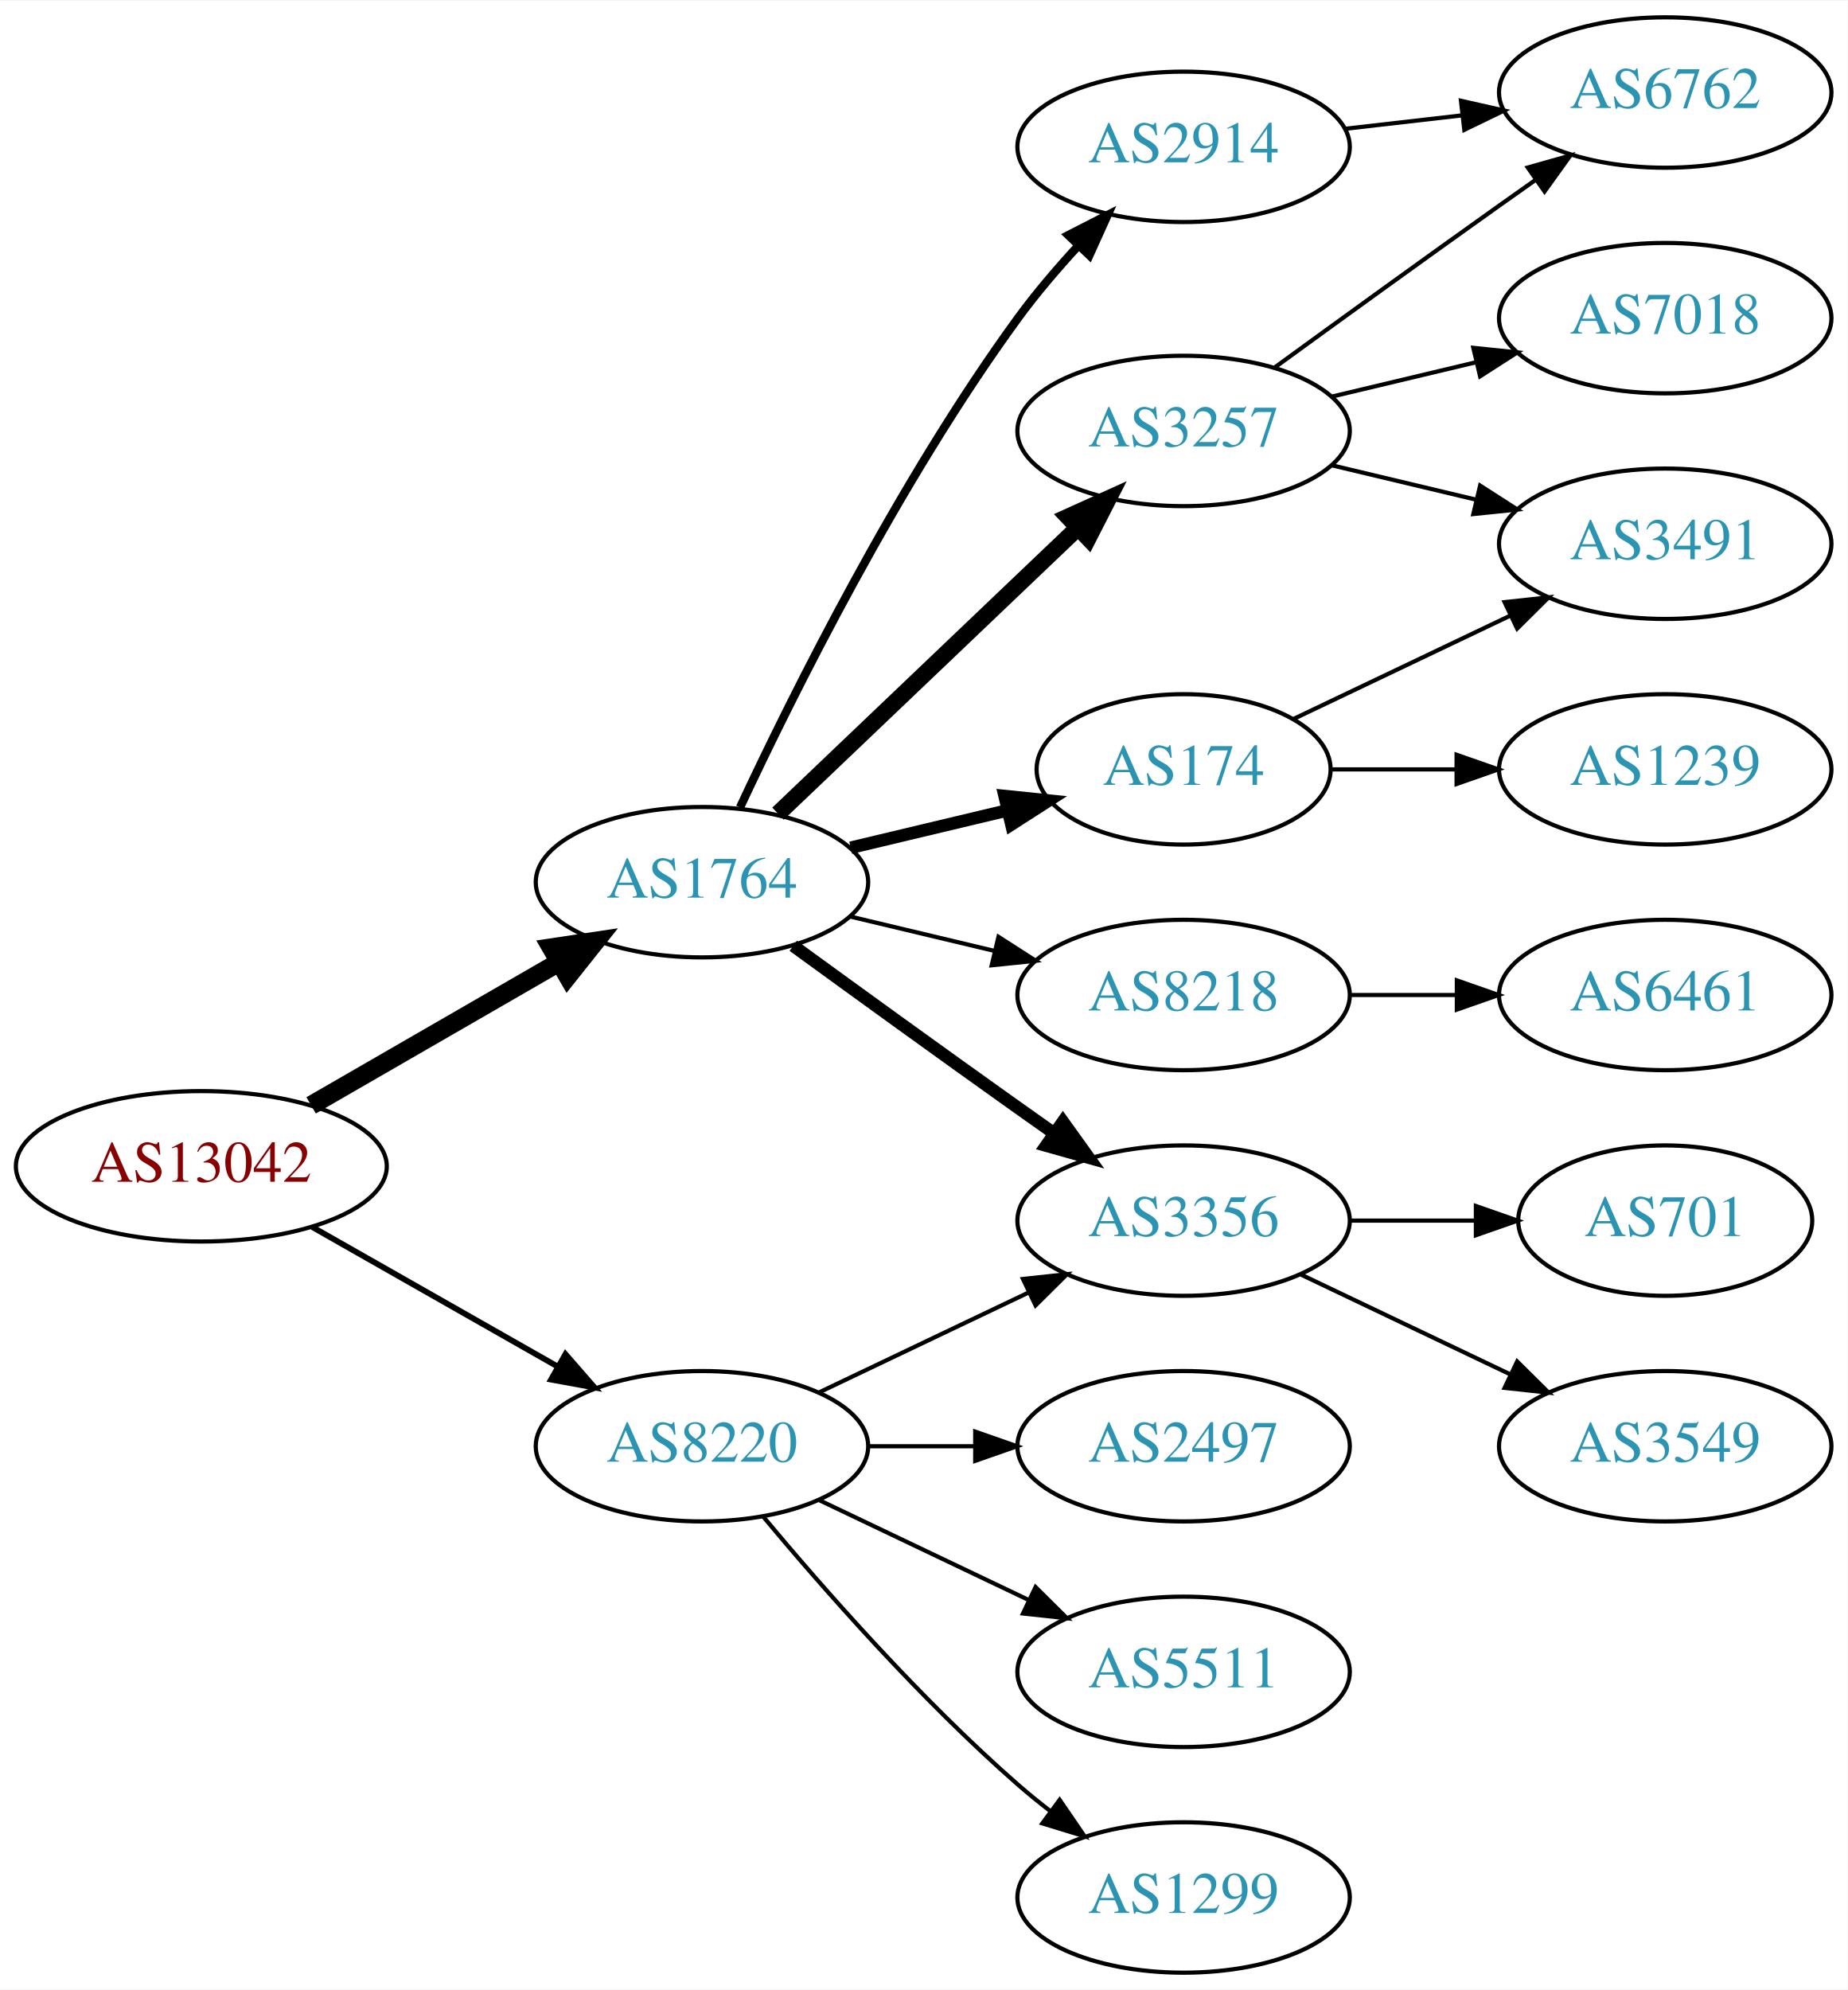
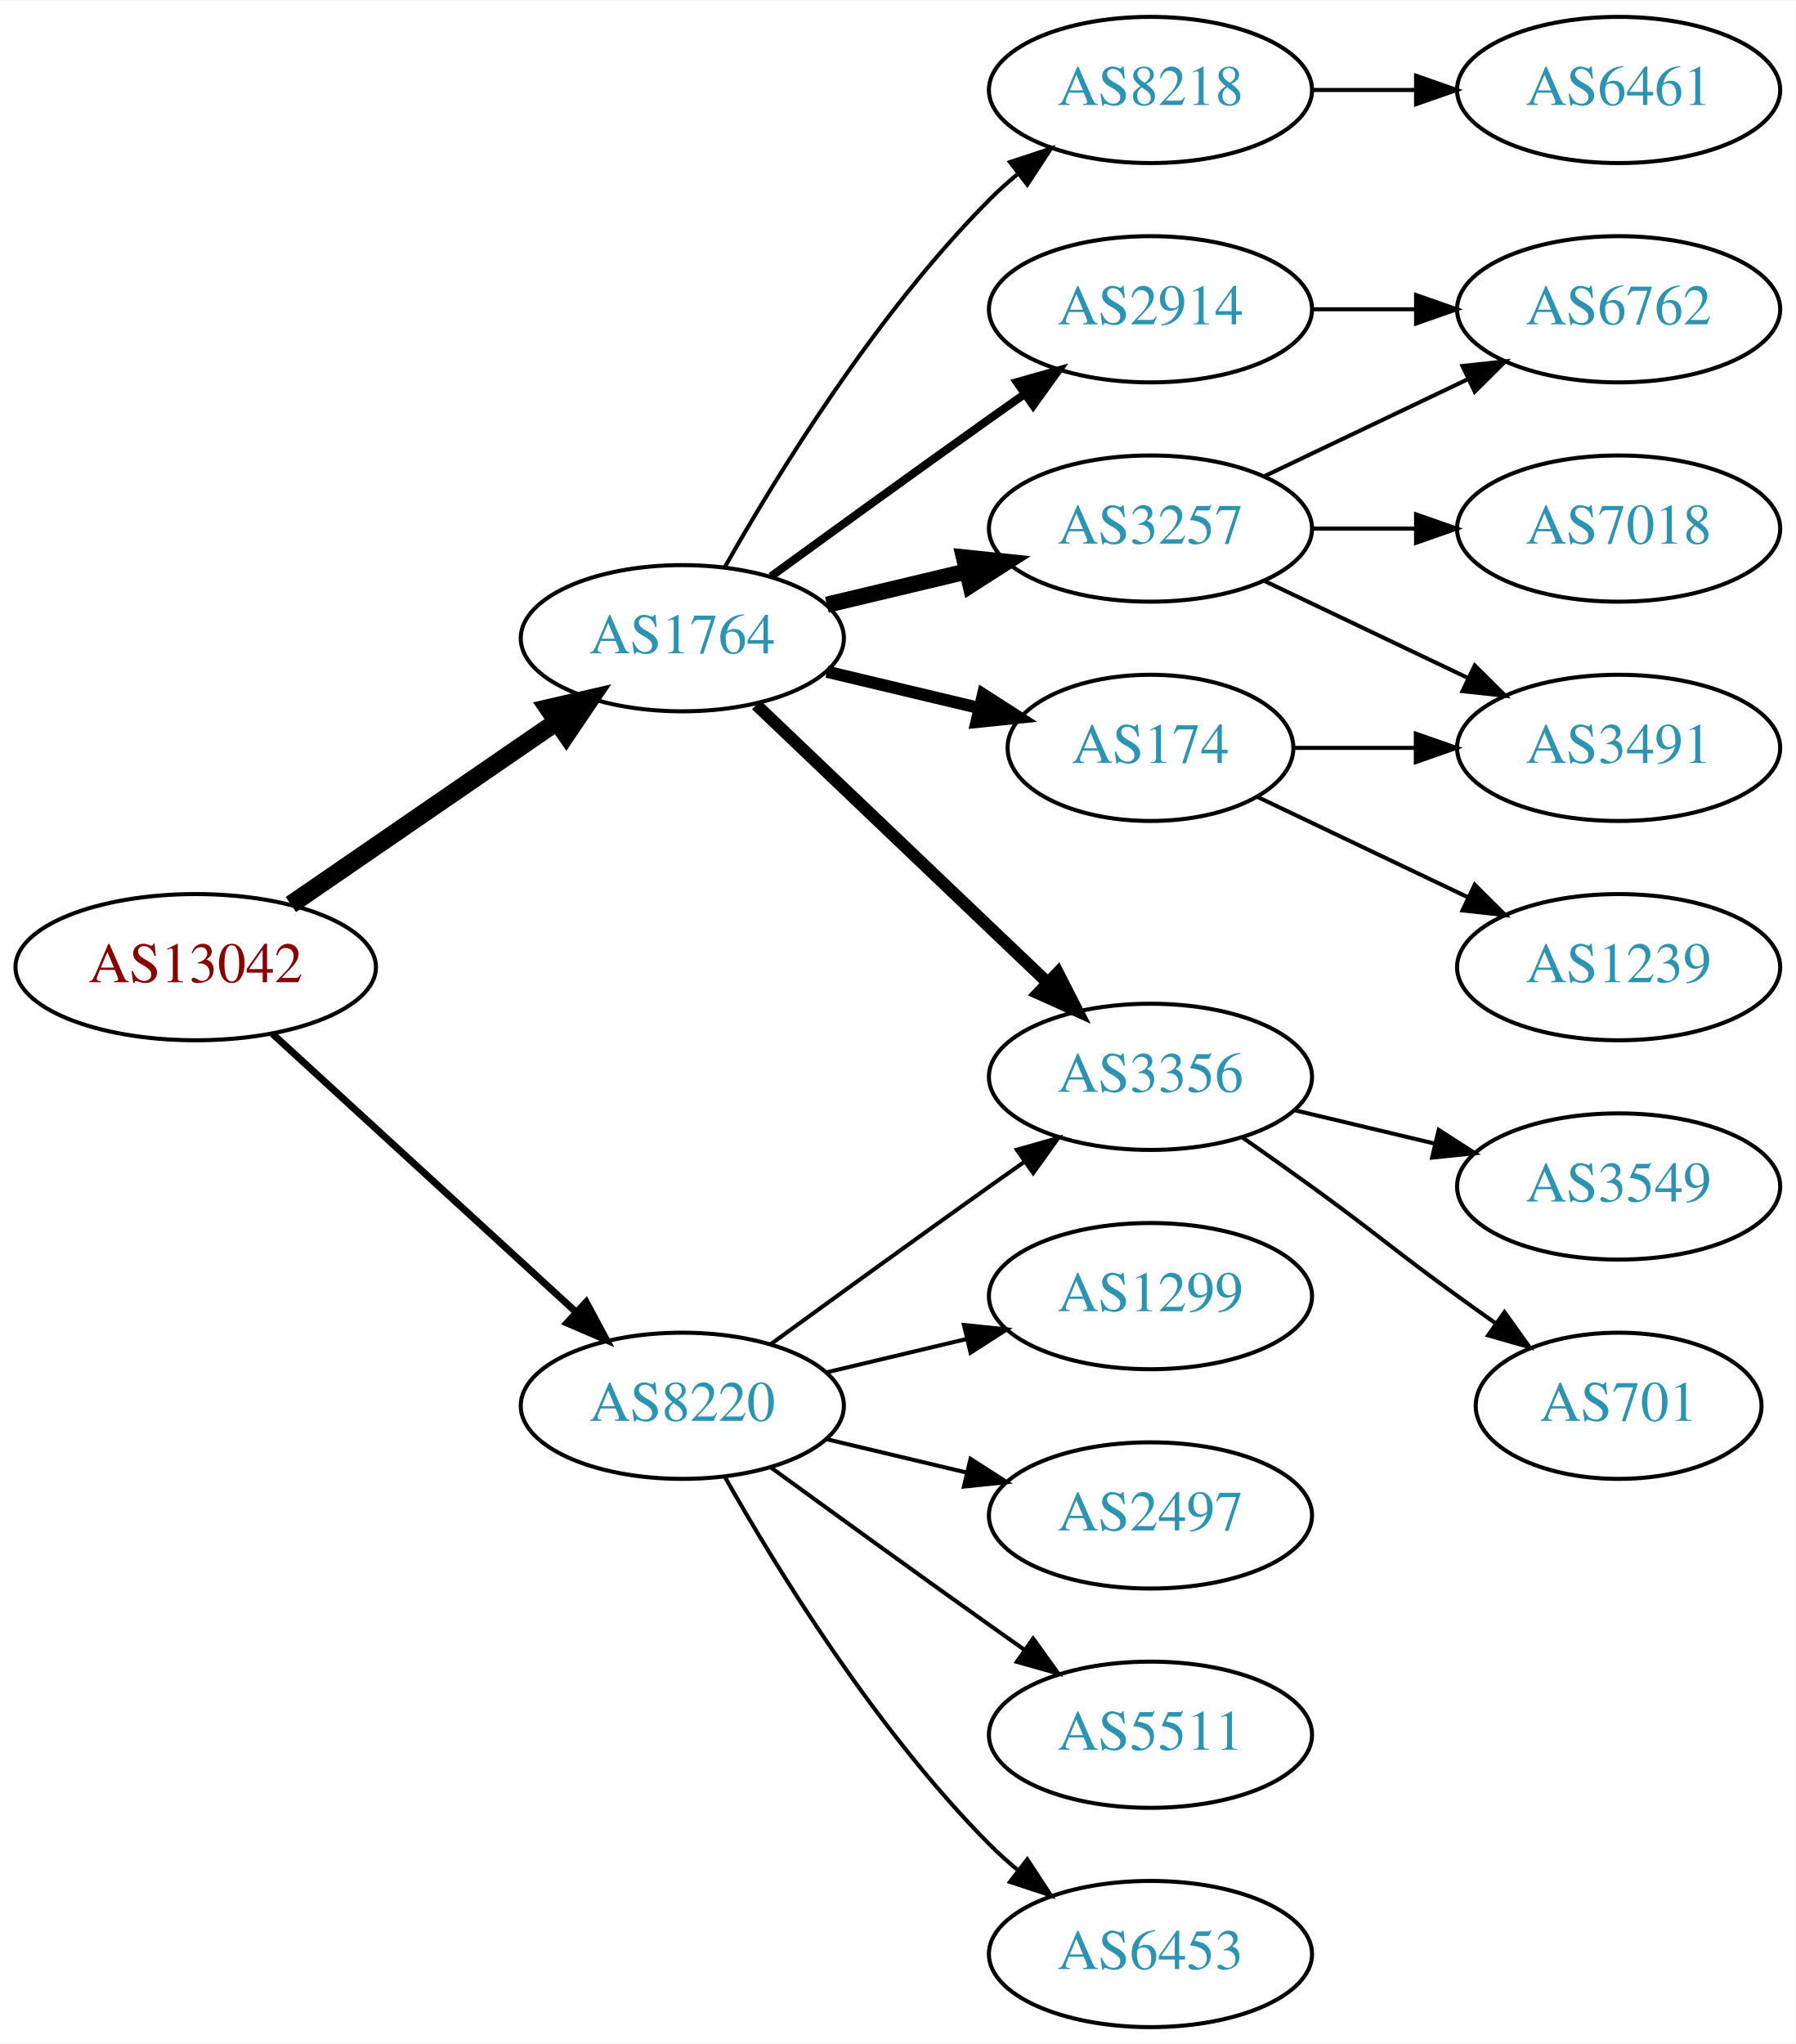
- <svg xmlns="http://www.w3.org/2000/svg" xmlns:xlink="http://www.w3.org/1999/xlink" width="442pt" height="476pt" viewBox="0.00 0.00 442.27 476.00">
-   <g id="graph0" class="graph" transform="scale(1 1) rotate(0) translate(4 472)">
-     <polygon fill="white" stroke="none" points="-4,4 -4,-472 438.271,-472 438.271,4 -4,4" />
+ <svg xmlns="http://www.w3.org/2000/svg" xmlns:xlink="http://www.w3.org/1999/xlink" width="442pt" height="503pt" viewBox="0.00 0.00 442.27 503.00">
+   <g id="graph0" class="graph" transform="scale(1 1) rotate(0) translate(4 499)">
+     <polygon fill="white" stroke="none" points="-4,4 -4,-499 438.271,-499 438.271,4 -4,4" />
    <g id="node1" class="node">
      <g id="a_node1">
        <a xlink:href="/asn/13042" xlink:title="AS13042 ~ Oesterreichische Nationalbank [AT]">
-           <ellipse fill="#ffffff" stroke="black" cx="44.196" cy="-193" rx="44.393" ry="18" />
-           <text text-anchor="middle" x="44.196" y="-189.3" font-family="Times,serif" font-size="14.00" fill="#880000">AS13042</text>
+           <ellipse fill="#ffffff" stroke="black" cx="44.196" cy="-261" rx="44.393" ry="18" />
+           <text text-anchor="middle" x="44.196" y="-257.3" font-family="Times,serif" font-size="14.00" fill="#880000">AS13042</text>
        </a>
      </g>
    </g>
    <g id="node2" class="node">
      <g id="a_node2">
        <a xlink:href="/asn/1764" xlink:title="AS1764 ~ NEXTLAYER-AS [AT]">
-           <ellipse fill="#ffffff" stroke="black" cx="164.039" cy="-261" rx="39.794" ry="18" />
-           <text text-anchor="middle" x="164.039" y="-257.3" font-family="Times,serif" font-size="14.00" fill="#2c94b3">AS1764</text>
+           <ellipse fill="#ffffff" stroke="black" cx="164.039" cy="-342" rx="39.794" ry="18" />
+           <text text-anchor="middle" x="164.039" y="-338.3" font-family="Times,serif" font-size="14.00" fill="#2c94b3">AS1764</text>
        </a>
      </g>
    </g>
    <g id="edge1" class="edge">
-       <path fill="none" stroke="black" stroke-width="4.5" d="M70.476,-207.588C87.796,-217.582 110.947,-230.941 129.763,-241.799" />
-       <polygon fill="black" stroke="black" stroke-width="4.5" points="127.978,-245.314 138.607,-246.902 131.914,-238.493 127.978,-245.314" />
+       <path fill="none" stroke="black" stroke-width="4.5" d="M67.639,-276.426C86.22,-289.198 112.781,-307.455 133.161,-321.463" />
+       <polygon fill="black" stroke="black" stroke-width="4.5" points="131.003,-324.758 141.475,-327.178 135.464,-318.269 131.003,-324.758" />
    </g>
    <g id="node3" class="node">
      <g id="a_node3">
        <a xlink:href="/asn/8220" xlink:title="AS8220 ~ COLT [GB]">
-           <ellipse fill="#ffffff" stroke="black" cx="164.039" cy="-126" rx="39.794" ry="18" />
-           <text text-anchor="middle" x="164.039" y="-122.3" font-family="Times,serif" font-size="14.00" fill="#2c94b3">AS8220</text>
+           <ellipse fill="#ffffff" stroke="black" cx="164.039" cy="-153" rx="39.794" ry="18" />
+           <text text-anchor="middle" x="164.039" y="-149.3" font-family="Times,serif" font-size="14.00" fill="#2c94b3">AS8220</text>
        </a>
      </g>
    </g>
    <g id="edge2" class="edge">
-       <path fill="none" stroke="black" stroke-width="1.385" d="M70.766,-178.462C87.985,-168.672 110.871,-155.66 129.542,-145.045" />
-       <polygon fill="black" stroke="black" stroke-width="1.385" points="131.363,-148.036 138.326,-140.05 127.903,-141.95 131.363,-148.036" />
+       <path fill="none" stroke="black" stroke-width="1.731" d="M63.094,-244.597C83.022,-226.333 115.38,-196.678 137.857,-176.079" />
+       <polygon fill="black" stroke="black" stroke-width="1.731" points="140.351,-178.54 145.359,-169.203 135.622,-173.38 140.351,-178.54" />
    </g>
    <g id="node4" class="node">
      <g id="a_node4">
        <a xlink:href="/asn/3257" xlink:title="AS3257 ~ GTT [DE]">
          <ellipse fill="#ffffff" stroke="black" cx="279.332" cy="-369" rx="39.794" ry="18" />
          <text text-anchor="middle" x="279.332" y="-365.3" font-family="Times,serif" font-size="14.00" fill="#2c94b3">AS3257</text>
        </a>
      </g>
    </g>
    <g id="edge3" class="edge">
-       <path fill="none" stroke="black" stroke-width="4" d="M182.245,-277.403C201.321,-295.587 232.241,-325.063 253.838,-345.651" />
-       <polygon fill="black" stroke="black" stroke-width="4" points="251.681,-348.43 261.334,-352.797 256.511,-343.363 251.681,-348.43" />
+       <path fill="none" stroke="black" stroke-width="4" d="M199.646,-350.248C210.517,-352.838 222.671,-355.735 234.114,-358.462" />
+       <polygon fill="black" stroke="black" stroke-width="4" points="233.397,-361.889 243.936,-360.803 235.02,-355.08 233.397,-361.889" />
    </g>
    <g id="node5" class="node">
      <g id="a_node5">
-         <a xlink:href="/asn/174" xlink:title="AS174 ~ Cogent Communications [US]">
-           <ellipse fill="#ffffff" stroke="black" cx="279.332" cy="-288" rx="35.194" ry="18" />
-           <text text-anchor="middle" x="279.332" y="-284.3" font-family="Times,serif" font-size="14.00" fill="#2c94b3">AS174</text>
+         <a xlink:href="/asn/3356" xlink:title="AS3356 ~ Level 3 Parent, LLC [US]">
+           <ellipse fill="#ffffff" stroke="black" cx="279.332" cy="-234" rx="39.794" ry="18" />
+           <text text-anchor="middle" x="279.332" y="-230.3" font-family="Times,serif" font-size="14.00" fill="#2c94b3">AS3356</text>
        </a>
      </g>
    </g>
    <g id="edge4" class="edge">
-       <path fill="none" stroke="black" stroke-width="3" d="M199.646,-269.248C211.44,-272.058 224.745,-275.229 237.013,-278.153" />
-       <polygon fill="black" stroke="black" stroke-width="3" points="236.479,-281.624 247.018,-280.537 238.101,-274.814 236.479,-281.624" />
+       <path fill="none" stroke="black" stroke-width="3" d="M182.245,-325.597C201.321,-307.413 232.241,-277.937 253.838,-257.349" />
+       <polygon fill="black" stroke="black" stroke-width="3" points="256.511,-259.637 261.334,-250.203 251.681,-254.57 256.511,-259.637" />
    </g>
    <g id="node6" class="node">
      <g id="a_node6">
-         <a xlink:href="/asn/3356" xlink:title="AS3356 ~ Level 3 Parent, LLC [US]">
-           <ellipse fill="#ffffff" stroke="black" cx="279.332" cy="-180" rx="39.794" ry="18" />
-           <text text-anchor="middle" x="279.332" y="-176.3" font-family="Times,serif" font-size="14.00" fill="#2c94b3">AS3356</text>
+         <a xlink:href="/asn/174" xlink:title="AS174 ~ Cogent Communications [US]">
+           <ellipse fill="#ffffff" stroke="black" cx="279.332" cy="-315" rx="35.194" ry="18" />
+           <text text-anchor="middle" x="279.332" y="-311.3" font-family="Times,serif" font-size="14.00" fill="#2c94b3">AS174</text>
        </a>
      </g>
    </g>
    <g id="edge5" class="edge">
-       <path fill="none" stroke="black" stroke-width="3" d="M185.887,-245.778C200.821,-234.909 221.435,-219.975 239.685,-207 242.506,-204.995 245.449,-202.915 248.397,-200.841" />
-       <polygon fill="black" stroke="black" stroke-width="3" points="250.443,-203.681 256.621,-195.074 246.424,-197.95 250.443,-203.681" />
+       <path fill="none" stroke="black" stroke-width="3" d="M199.646,-333.752C211.44,-330.942 224.745,-327.771 237.013,-324.847" />
+       <polygon fill="black" stroke="black" stroke-width="3" points="238.101,-328.186 247.018,-322.463 236.479,-321.376 238.101,-328.186" />
    </g>
    <g id="node7" class="node">
      <g id="a_node7">
-         <a xlink:href="/asn/2914" xlink:title="AS2914 ~ NTT America, Inc. [US]">
-           <ellipse fill="#ffffff" stroke="black" cx="279.332" cy="-437" rx="39.794" ry="18" />
-           <text text-anchor="middle" x="279.332" y="-433.3" font-family="Times,serif" font-size="14.00" fill="#2c94b3">AS2914</text>
+         <a xlink:href="/asn/8218" xlink:title="AS8218 ~ legacy Neotelecoms [FR]">
+           <ellipse fill="#ffffff" stroke="black" cx="279.332" cy="-477" rx="39.794" ry="18" />
+           <text text-anchor="middle" x="279.332" y="-473.3" font-family="Times,serif" font-size="14.00" fill="#2c94b3">AS8218</text>
        </a>
      </g>
    </g>
    <g id="edge6" class="edge">
-       <path fill="none" stroke="black" stroke-width="2" d="M173.147,-278.89C185.625,-305.572 211.108,-356.844 239.685,-396 243.947,-401.839 248.969,-407.724 253.957,-413.142" />
-       <polygon fill="black" stroke="black" stroke-width="2" points="251.715,-415.862 261.149,-420.685 256.782,-411.032 251.715,-415.862" />
+       <path fill="none" stroke="black" d="M174.498,-359.49C187.28,-382.096 211.712,-421.886 239.685,-450 241.796,-452.121 244.092,-454.188 246.477,-456.171" />
+       <polygon fill="black" stroke="black" points="244.73,-459.242 254.793,-462.556 248.993,-453.69 244.73,-459.242" />
    </g>
    <g id="node8" class="node">
      <g id="a_node8">
-         <a xlink:href="/asn/8218" xlink:title="AS8218 ~ legacy Neotelecoms [FR]">
-           <ellipse fill="#ffffff" stroke="black" cx="279.332" cy="-234" rx="39.794" ry="18" />
-           <text text-anchor="middle" x="279.332" y="-230.3" font-family="Times,serif" font-size="14.00" fill="#2c94b3">AS8218</text>
+         <a xlink:href="/asn/2914" xlink:title="AS2914 ~ NTT America, Inc. [US]">
+           <ellipse fill="#ffffff" stroke="black" cx="279.332" cy="-423" rx="39.794" ry="18" />
+           <text text-anchor="middle" x="279.332" y="-419.3" font-family="Times,serif" font-size="14.00" fill="#2c94b3">AS2914</text>
        </a>
      </g>
    </g>
    <g id="edge7" class="edge">
-       <path fill="none" stroke="black" d="M199.646,-252.752C210.517,-250.162 222.671,-247.265 234.114,-244.538" />
-       <polygon fill="black" stroke="black" points="235.02,-247.92 243.936,-242.197 233.397,-241.111 235.02,-247.92" />
-     </g>
-     <g id="edge17" class="edge">
-       <path fill="none" stroke="black" d="M192.175,-138.934C207.169,-146.081 225.99,-155.052 242.213,-162.785" />
-       <polygon fill="black" stroke="black" points="240.884,-166.028 251.417,-167.171 243.895,-159.709 240.884,-166.028" />
+       <path fill="none" stroke="black" stroke-width="2" d="M185.887,-357.222C200.821,-368.091 221.435,-383.025 239.685,-396 242.506,-398.005 245.449,-400.085 248.397,-402.159" />
+       <polygon fill="black" stroke="black" stroke-width="2" points="246.424,-405.05 256.621,-407.926 250.443,-399.319 246.424,-405.05" />
+     </g>
+     <g id="edge21" class="edge">
+       <path fill="none" stroke="black" d="M185.887,-168.222C200.821,-179.091 221.435,-194.025 239.685,-207 242.506,-209.005 245.449,-211.085 248.397,-213.159" />
+       <polygon fill="black" stroke="black" points="246.424,-216.05 256.621,-218.926 250.443,-210.319 246.424,-216.05" />
    </g>
    <g id="node16" class="node">
      <g id="a_node16">
-         <a xlink:href="/asn/1299" xlink:title="AS1299 ~ Telia Carrier [EU]">
-           <ellipse fill="#ffffff" stroke="black" cx="279.332" cy="-18" rx="39.794" ry="18" />
-           <text text-anchor="middle" x="279.332" y="-14.3" font-family="Times,serif" font-size="14.00" fill="#2c94b3">AS1299</text>
-         </a>
-       </g>
-     </g>
-     <g id="edge18" class="edge">
-       <path fill="none" stroke="black" d="M178.669,-109.183C192.951,-92.071 216.498,-65.255 239.685,-45 242.151,-42.846 244.789,-40.706 247.487,-38.628" />
-       <polygon fill="black" stroke="black" points="249.66,-41.375 255.641,-32.63 245.512,-35.736 249.66,-41.375" />
-     </g>
-     <g id="node17" class="node">
-       <g id="a_node17">
        <a xlink:href="/asn/2497" xlink:title="AS2497 ~ Internet Initiative Japan Inc. [JP]">
          <ellipse fill="#ffffff" stroke="black" cx="279.332" cy="-126" rx="39.794" ry="18" />
          <text text-anchor="middle" x="279.332" y="-122.3" font-family="Times,serif" font-size="14.00" fill="#2c94b3">AS2497</text>
        </a>
      </g>
    </g>
-     <g id="edge19" class="edge">
-       <path fill="none" stroke="black" d="M203.711,-126C211.914,-126 220.678,-126 229.21,-126" />
-       <polygon fill="black" stroke="black" points="229.449,-129.5 239.449,-126 229.449,-122.5 229.449,-129.5" />
-     </g>
-     <g id="node18" class="node">
-       <g id="a_node18">
+     <g id="edge17" class="edge">
+       <path fill="none" stroke="black" d="M199.646,-144.752C210.517,-142.162 222.671,-139.265 234.114,-136.538" />
+       <polygon fill="black" stroke="black" points="235.02,-139.92 243.936,-134.197 233.397,-133.111 235.02,-139.92" />
+     </g>
+     <g id="node17" class="node">
+       <g id="a_node17">
        <a xlink:href="/asn/5511" xlink:title="AS5511 ~ Orange S.A. [FR]">
          <ellipse fill="#ffffff" stroke="black" cx="279.332" cy="-72" rx="39.794" ry="18" />
          <text text-anchor="middle" x="279.332" y="-68.3" font-family="Times,serif" font-size="14.00" fill="#2c94b3">AS5511</text>
        </a>
      </g>
    </g>
+     <g id="edge18" class="edge">
+       <path fill="none" stroke="black" d="M185.887,-137.778C200.821,-126.909 221.435,-111.975 239.685,-99 242.506,-96.995 245.449,-94.915 248.397,-92.841" />
+       <polygon fill="black" stroke="black" points="250.443,-95.681 256.621,-87.074 246.424,-89.95 250.443,-95.681" />
+     </g>
+     <g id="node18" class="node">
+       <g id="a_node18">
+         <a xlink:href="/asn/6453" xlink:title="AS6453 ~ TATA COMMUNICATIONS (AMERICA) INC [US]">
+           <ellipse fill="#ffffff" stroke="black" cx="279.332" cy="-18" rx="39.794" ry="18" />
+           <text text-anchor="middle" x="279.332" y="-14.3" font-family="Times,serif" font-size="14.00" fill="#2c94b3">AS6453</text>
+         </a>
+       </g>
+     </g>
+     <g id="edge19" class="edge">
+       <path fill="none" stroke="black" d="M174.498,-135.51C187.28,-112.904 211.712,-73.114 239.685,-45 241.796,-42.879 244.092,-40.812 246.477,-38.829" />
+       <polygon fill="black" stroke="black" points="248.993,-41.31 254.793,-32.444 244.73,-35.758 248.993,-41.31" />
+     </g>
+     <g id="node19" class="node">
+       <g id="a_node19">
+         <a xlink:href="/asn/1299" xlink:title="AS1299 ~ Telia Carrier [EU]">
+           <ellipse fill="#ffffff" stroke="black" cx="279.332" cy="-180" rx="39.794" ry="18" />
+           <text text-anchor="middle" x="279.332" y="-176.3" font-family="Times,serif" font-size="14.00" fill="#2c94b3">AS1299</text>
+         </a>
+       </g>
+     </g>
    <g id="edge20" class="edge">
-       <path fill="none" stroke="black" d="M192.175,-113.066C207.169,-105.919 225.99,-96.948 242.213,-89.215" />
-       <polygon fill="black" stroke="black" points="243.895,-92.291 251.417,-84.829 240.884,-85.972 243.895,-92.291" />
+       <path fill="none" stroke="black" d="M199.646,-161.248C210.517,-163.838 222.671,-166.735 234.114,-169.462" />
+       <polygon fill="black" stroke="black" points="233.397,-172.889 243.936,-171.803 235.02,-166.08 233.397,-172.889" />
+     </g>
+     <g id="node11" class="node">
+       <g id="a_node11">
+         <a xlink:href="/asn/7018" xlink:title="AS7018 ~ AT&amp;T Services, Inc. [US]">
+           <ellipse fill="#ffffff" stroke="black" cx="394.625" cy="-369" rx="39.794" ry="18" />
+           <text text-anchor="middle" x="394.625" y="-365.3" font-family="Times,serif" font-size="14.00" fill="#2c94b3">AS7018</text>
+         </a>
+       </g>
+     </g>
+     <g id="edge10" class="edge">
+       <path fill="none" stroke="black" d="M319.004,-369C327.207,-369 335.971,-369 344.503,-369" />
+       <polygon fill="black" stroke="black" points="344.742,-372.5 354.742,-369 344.742,-365.5 344.742,-372.5" />
+     </g>
+     <g id="node12" class="node">
+       <g id="a_node12">
+         <a xlink:href="/asn/3491" xlink:title="AS3491 ~ PCCW Global, Inc. [US]">
+           <ellipse fill="#ffffff" stroke="black" cx="394.625" cy="-315" rx="39.794" ry="18" />
+           <text text-anchor="middle" x="394.625" y="-311.3" font-family="Times,serif" font-size="14.00" fill="#2c94b3">AS3491</text>
+         </a>
+       </g>
+     </g>
+     <g id="edge11" class="edge">
+       <path fill="none" stroke="black" d="M307.468,-356.066C322.462,-348.919 341.283,-339.948 357.506,-332.215" />
+       <polygon fill="black" stroke="black" points="359.188,-335.291 366.71,-327.829 356.177,-328.972 359.188,-335.291" />
+     </g>
+     <g id="node13" class="node">
+       <g id="a_node13">
+         <a xlink:href="/asn/6762" xlink:title="AS6762 ~ TELECOM ITALIA SPARKLE S.p.A. [IT]">
+           <ellipse fill="#ffffff" stroke="black" cx="394.625" cy="-423" rx="39.794" ry="18" />
+           <text text-anchor="middle" x="394.625" y="-419.3" font-family="Times,serif" font-size="14.00" fill="#2c94b3">AS6762</text>
+         </a>
+       </g>
+     </g>
+     <g id="edge12" class="edge">
+       <path fill="none" stroke="black" d="M307.468,-381.934C322.462,-389.081 341.283,-398.052 357.506,-405.785" />
+       <polygon fill="black" stroke="black" points="356.177,-409.028 366.71,-410.171 359.188,-402.709 356.177,-409.028" />
    </g>
    <g id="node9" class="node">
      <g id="a_node9">
-         <a xlink:href="/asn/6762" xlink:title="AS6762 ~ TELECOM ITALIA SPARKLE S.p.A. [IT]">
-           <ellipse fill="#ffffff" stroke="black" cx="394.625" cy="-450" rx="39.794" ry="18" />
-           <text text-anchor="middle" x="394.625" y="-446.3" font-family="Times,serif" font-size="14.00" fill="#2c94b3">AS6762</text>
+         <a xlink:href="/asn/3549" xlink:title="AS3549 ~ Level 3 Parent, LLC [US]">
+           <ellipse fill="#ffffff" stroke="black" cx="394.625" cy="-207" rx="39.794" ry="18" />
+           <text text-anchor="middle" x="394.625" y="-203.3" font-family="Times,serif" font-size="14.00" fill="#2c94b3">AS3549</text>
        </a>
      </g>
    </g>
    <g id="edge8" class="edge">
-       <path fill="none" stroke="black" d="M301.18,-384.222C316.114,-395.091 336.727,-410.025 354.978,-423 357.799,-425.005 360.742,-427.085 363.69,-429.159" />
-       <polygon fill="black" stroke="black" points="361.717,-432.05 371.914,-434.926 365.736,-426.319 361.717,-432.05" />
+       <path fill="none" stroke="black" d="M314.939,-225.752C325.81,-223.162 337.964,-220.265 349.407,-217.538" />
+       <polygon fill="black" stroke="black" points="350.313,-220.92 359.229,-215.197 348.69,-214.111 350.313,-220.92" />
    </g>
    <g id="node10" class="node">
      <g id="a_node10">
-         <a xlink:href="/asn/7018" xlink:title="AS7018 ~ AT&amp;T Services, Inc. [US]">
-           <ellipse fill="#ffffff" stroke="black" cx="394.625" cy="-396" rx="39.794" ry="18" />
-           <text text-anchor="middle" x="394.625" y="-392.3" font-family="Times,serif" font-size="14.00" fill="#2c94b3">AS7018</text>
+         <a xlink:href="/asn/701" xlink:title="AS701 ~ UUNET [US]">
+           <ellipse fill="#ffffff" stroke="black" cx="394.625" cy="-153" rx="35.194" ry="18" />
+           <text text-anchor="middle" x="394.625" y="-149.3" font-family="Times,serif" font-size="14.00" fill="#2c94b3">AS701</text>
        </a>
      </g>
    </g>
    <g id="edge9" class="edge">
-       <path fill="none" stroke="black" d="M314.939,-377.248C325.81,-379.838 337.964,-382.735 349.407,-385.462" />
-       <polygon fill="black" stroke="black" points="348.69,-388.889 359.229,-387.803 350.313,-382.08 348.69,-388.889" />
-     </g>
-     <g id="node11" class="node">
-       <g id="a_node11">
-         <a xlink:href="/asn/3491" xlink:title="AS3491 ~ PCCW Global, Inc. [US]">
-           <ellipse fill="#ffffff" stroke="black" cx="394.625" cy="-342" rx="39.794" ry="18" />
-           <text text-anchor="middle" x="394.625" y="-338.3" font-family="Times,serif" font-size="14.00" fill="#2c94b3">AS3491</text>
-         </a>
-       </g>
-     </g>
-     <g id="edge10" class="edge">
-       <path fill="none" stroke="black" d="M314.939,-360.752C325.81,-358.162 337.964,-355.265 349.407,-352.538" />
-       <polygon fill="black" stroke="black" points="350.313,-355.92 359.229,-350.197 348.69,-349.111 350.313,-355.92" />
-     </g>
-     <g id="edge11" class="edge">
-       <path fill="none" stroke="black" d="M305.757,-300.119C321.059,-307.413 340.783,-316.814 357.665,-324.86" />
-       <polygon fill="black" stroke="black" points="356.172,-328.026 366.705,-329.169 359.184,-321.707 356.172,-328.026" />
-     </g>
-     <g id="node12" class="node">
-       <g id="a_node12">
+       <path fill="none" stroke="black" d="M302.089,-218.991C307.623,-215.121 313.542,-210.936 318.978,-207 335.178,-195.271 338.778,-191.729 354.978,-180 358.007,-177.807 361.186,-175.537 364.364,-173.287" />
+       <polygon fill="black" stroke="black" points="366.506,-176.059 372.675,-167.445 362.481,-170.333 366.506,-176.059" />
+     </g>
+     <g id="edge15" class="edge">
+       <path fill="none" stroke="black" d="M314.631,-315C324.008,-315 334.358,-315 344.393,-315" />
+       <polygon fill="black" stroke="black" points="344.681,-318.5 354.681,-315 344.681,-311.5 344.681,-318.5" />
+     </g>
+     <g id="node15" class="node">
+       <g id="a_node15">
        <a xlink:href="/asn/1239" xlink:title="AS1239 ~ Sprint [US]">
-           <ellipse fill="#ffffff" stroke="black" cx="394.625" cy="-288" rx="39.794" ry="18" />
-           <text text-anchor="middle" x="394.625" y="-284.3" font-family="Times,serif" font-size="14.00" fill="#2c94b3">AS1239</text>
-         </a>
-       </g>
-     </g>
-     <g id="edge12" class="edge">
-       <path fill="none" stroke="black" d="M314.631,-288C324.008,-288 334.358,-288 344.393,-288" />
-       <polygon fill="black" stroke="black" points="344.681,-291.5 354.681,-288 344.681,-284.5 344.681,-291.5" />
-     </g>
-     <g id="node13" class="node">
-       <g id="a_node13">
-         <a xlink:href="/asn/701" xlink:title="AS701 ~ UUNET [US]">
-           <ellipse fill="#ffffff" stroke="black" cx="394.625" cy="-180" rx="35.194" ry="18" />
-           <text text-anchor="middle" x="394.625" y="-176.3" font-family="Times,serif" font-size="14.00" fill="#2c94b3">AS701</text>
-         </a>
-       </g>
-     </g>
-     <g id="edge13" class="edge">
-       <path fill="none" stroke="black" d="M319.004,-180C328.709,-180 339.2,-180 349.163,-180" />
-       <polygon fill="black" stroke="black" points="349.299,-183.5 359.299,-180 349.299,-176.5 349.299,-183.5" />
+           <ellipse fill="#ffffff" stroke="black" cx="394.625" cy="-261" rx="39.794" ry="18" />
+           <text text-anchor="middle" x="394.625" y="-257.3" font-family="Times,serif" font-size="14.00" fill="#2c94b3">AS1239</text>
+         </a>
+       </g>
+     </g>
+     <g id="edge14" class="edge">
+       <path fill="none" stroke="black" d="M305.757,-302.881C321.059,-295.587 340.783,-286.186 357.665,-278.14" />
+       <polygon fill="black" stroke="black" points="359.184,-281.293 366.705,-273.831 356.172,-274.974 359.184,-281.293" />
    </g>
    <g id="node14" class="node">
      <g id="a_node14">
-         <a xlink:href="/asn/3549" xlink:title="AS3549 ~ Level 3 Parent, LLC [US]">
-           <ellipse fill="#ffffff" stroke="black" cx="394.625" cy="-126" rx="39.794" ry="18" />
-           <text text-anchor="middle" x="394.625" y="-122.3" font-family="Times,serif" font-size="14.00" fill="#2c94b3">AS3549</text>
-         </a>
-       </g>
-     </g>
-     <g id="edge14" class="edge">
-       <path fill="none" stroke="black" d="M307.468,-167.066C322.462,-159.919 341.283,-150.948 357.506,-143.215" />
-       <polygon fill="black" stroke="black" points="359.188,-146.291 366.71,-138.829 356.177,-139.972 359.188,-146.291" />
-     </g>
-     <g id="edge15" class="edge">
-       <path fill="none" stroke="black" d="M318.057,-441.329C327.038,-442.359 336.737,-443.472 346.094,-444.546" />
-       <polygon fill="black" stroke="black" points="345.731,-448.027 356.064,-445.69 346.529,-441.073 345.731,-448.027" />
-     </g>
-     <g id="node15" class="node">
-       <g id="a_node15">
        <a xlink:href="/asn/6461" xlink:title="AS6461 ~ Zayo Bandwidth [US]">
-           <ellipse fill="#ffffff" stroke="black" cx="394.625" cy="-234" rx="39.794" ry="18" />
-           <text text-anchor="middle" x="394.625" y="-230.3" font-family="Times,serif" font-size="14.00" fill="#2c94b3">AS6461</text>
-         </a>
-       </g>
+           <ellipse fill="#ffffff" stroke="black" cx="394.625" cy="-477" rx="39.794" ry="18" />
+           <text text-anchor="middle" x="394.625" y="-473.3" font-family="Times,serif" font-size="14.00" fill="#2c94b3">AS6461</text>
+         </a>
+       </g>
+     </g>
+     <g id="edge13" class="edge">
+       <path fill="none" stroke="black" d="M319.004,-477C327.207,-477 335.971,-477 344.503,-477" />
+       <polygon fill="black" stroke="black" points="344.742,-480.5 354.742,-477 344.742,-473.5 344.742,-480.5" />
    </g>
    <g id="edge16" class="edge">
-       <path fill="none" stroke="black" d="M319.004,-234C327.207,-234 335.971,-234 344.503,-234" />
-       <polygon fill="black" stroke="black" points="344.742,-237.5 354.742,-234 344.742,-230.5 344.742,-237.5" />
+       <path fill="none" stroke="black" d="M319.004,-423C327.207,-423 335.971,-423 344.503,-423" />
+       <polygon fill="black" stroke="black" points="344.742,-426.5 354.742,-423 344.742,-419.5 344.742,-426.5" />
    </g>
  </g>
</svg>
